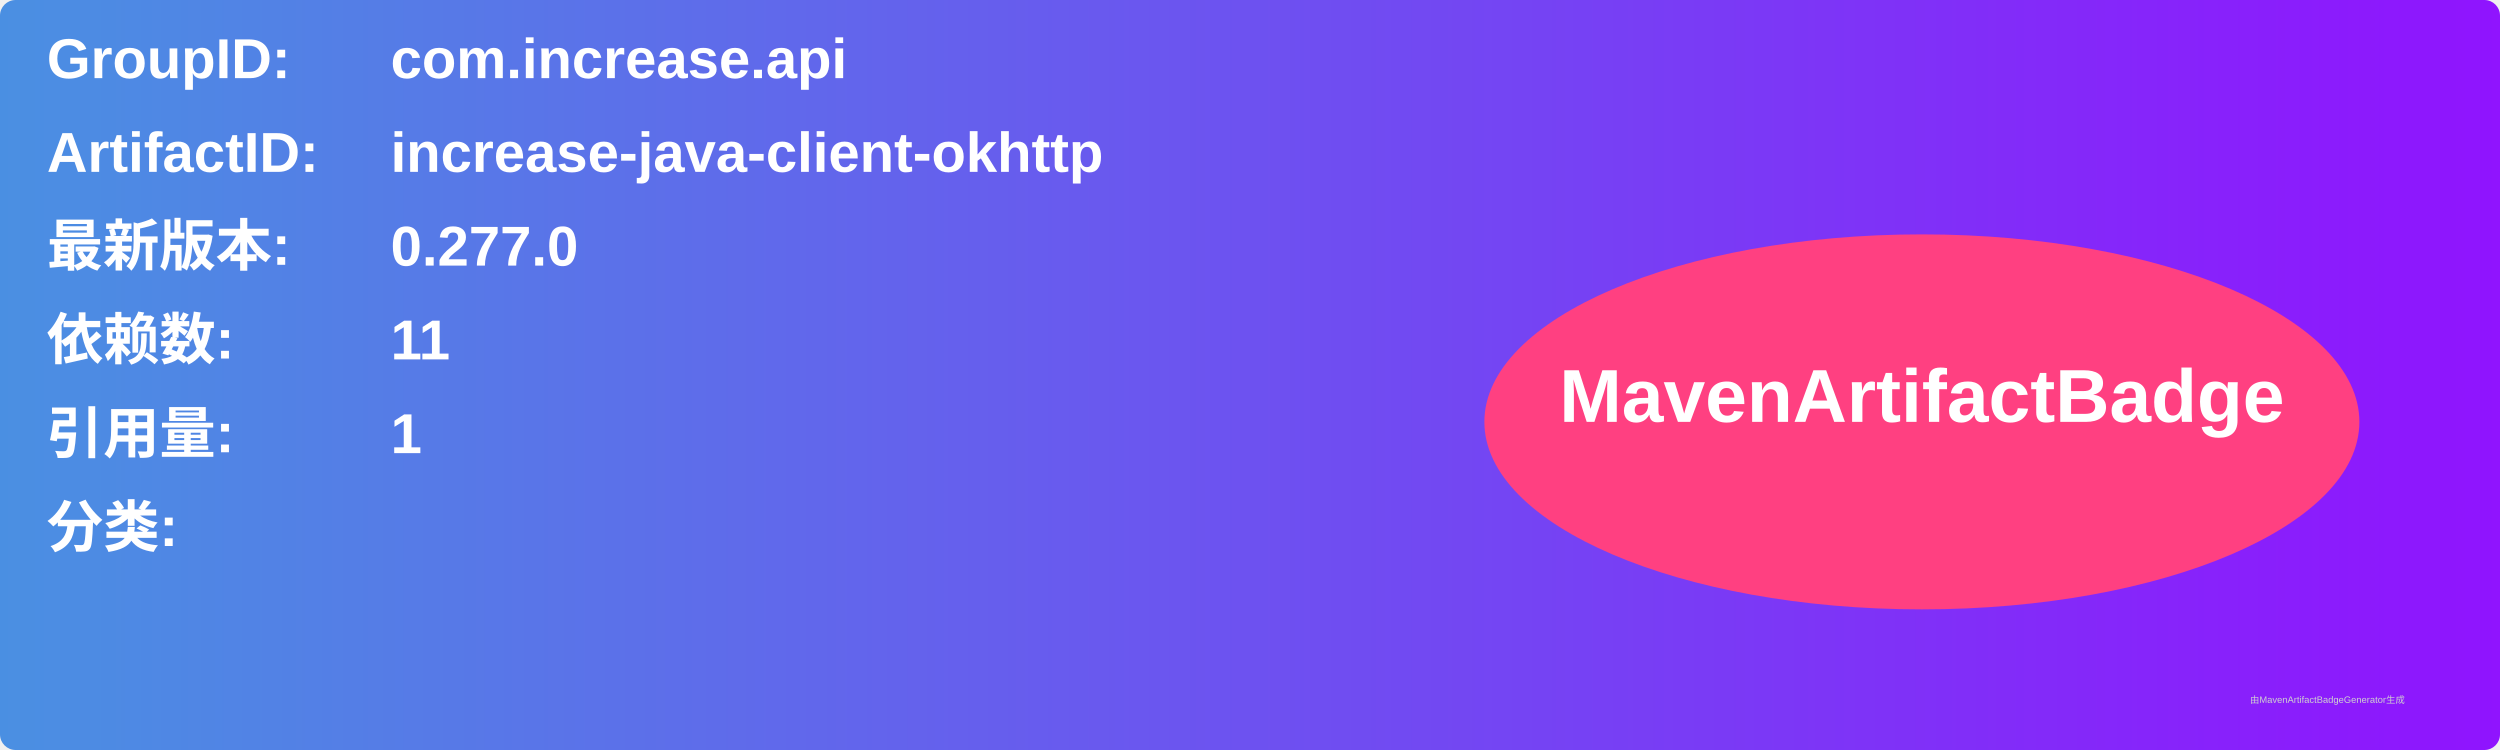
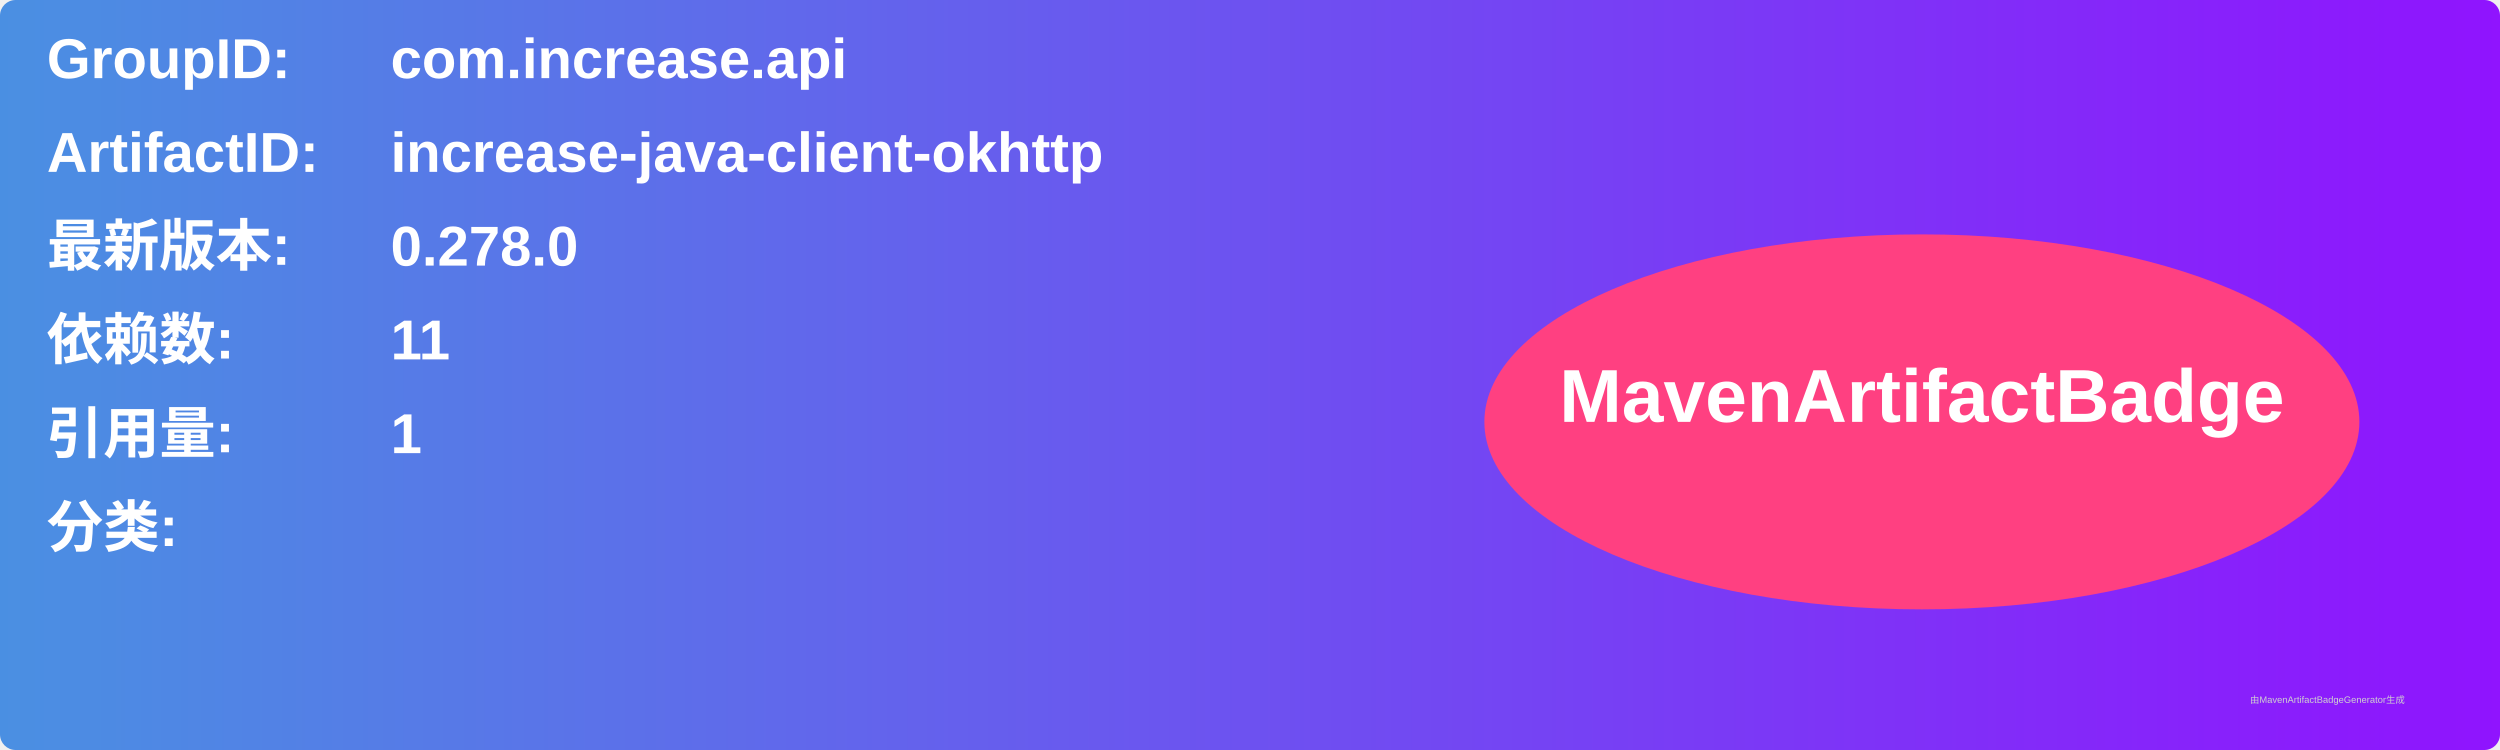
<svg xmlns="http://www.w3.org/2000/svg" width="800" height="240" viewBox="0 0 800 240">
  <linearGradient id="grad" x1="0%" y1="0%" x2="100%" y2="0%">
    <stop offset="0%" stop-color="#4a90e2" />
    <stop offset="100%" stop-color="#9013fe" />
  </linearGradient>
  <rect width="100%" height="100%" rx="5" ry="5" fill="url(#grad)" />
  <g transform="translate(15, 15)">
    <text x="0" y="10" font-family="Arial" font-size="18" fill="white" font-weight="bold" width="260">GroupID:</text>
    <text x="110" y="10" font-family="Arial" font-size="18" fill="white" font-weight="bold" width="460">com.increase.api</text>
    <text x="0" y="40" font-family="Arial" font-size="18" fill="white" font-weight="bold" width="260">ArtifactID:</text>
    <text x="110" y="40" font-family="Arial" font-size="18" fill="white" font-weight="bold" width="460">increase-java-client-okhttp</text>
    <text x="0" y="70" font-family="Arial" font-size="18" fill="white" font-weight="bold">最新版本:</text>
    <text x="110" y="70" font-family="Arial" font-size="18" fill="white" font-weight="bold">
-       <tspan font-weight="bold">0.277.0</tspan>
+       <tspan font-weight="bold">0.278.0</tspan>
    </text>
    <text x="0" y="100" font-family="Arial" font-size="18" fill="white" font-weight="bold">依赖数: </text>
    <text x="110" y="100" font-family="Arial" font-size="18" fill="white">
      <tspan font-weight="bold">11</tspan>
    </text>
    <text x="0" y="130" font-family="Arial" font-size="18" fill="white" font-weight="bold">引用量: </text>
    <text x="110" y="130" font-family="Arial" font-size="18" fill="white">
      <tspan font-weight="bold">1</tspan>
    </text>
    <text x="0" y="160" font-family="Arial" font-size="18" fill="white" font-weight="bold">分类:</text>
    <text x="10" y="190" font-family="Arial" font-size="10" fill="white">
      <tspan font-weight="bold" />
    </text>
    <ellipse cx="600" cy="120" rx="140" ry="60" fill="#ff4081" />
    <text x="600" y="120" text-anchor="middle" font-family="Arial" font-size="24" fill="white" font-weight="bold">MavenArtifactBadge</text>
  </g>
  <text x="720" y="225" font-family="Arial" font-size="3" fill="#d0d0d0">由MavenArtifactBadgeGenerator生成</text>
</svg>
